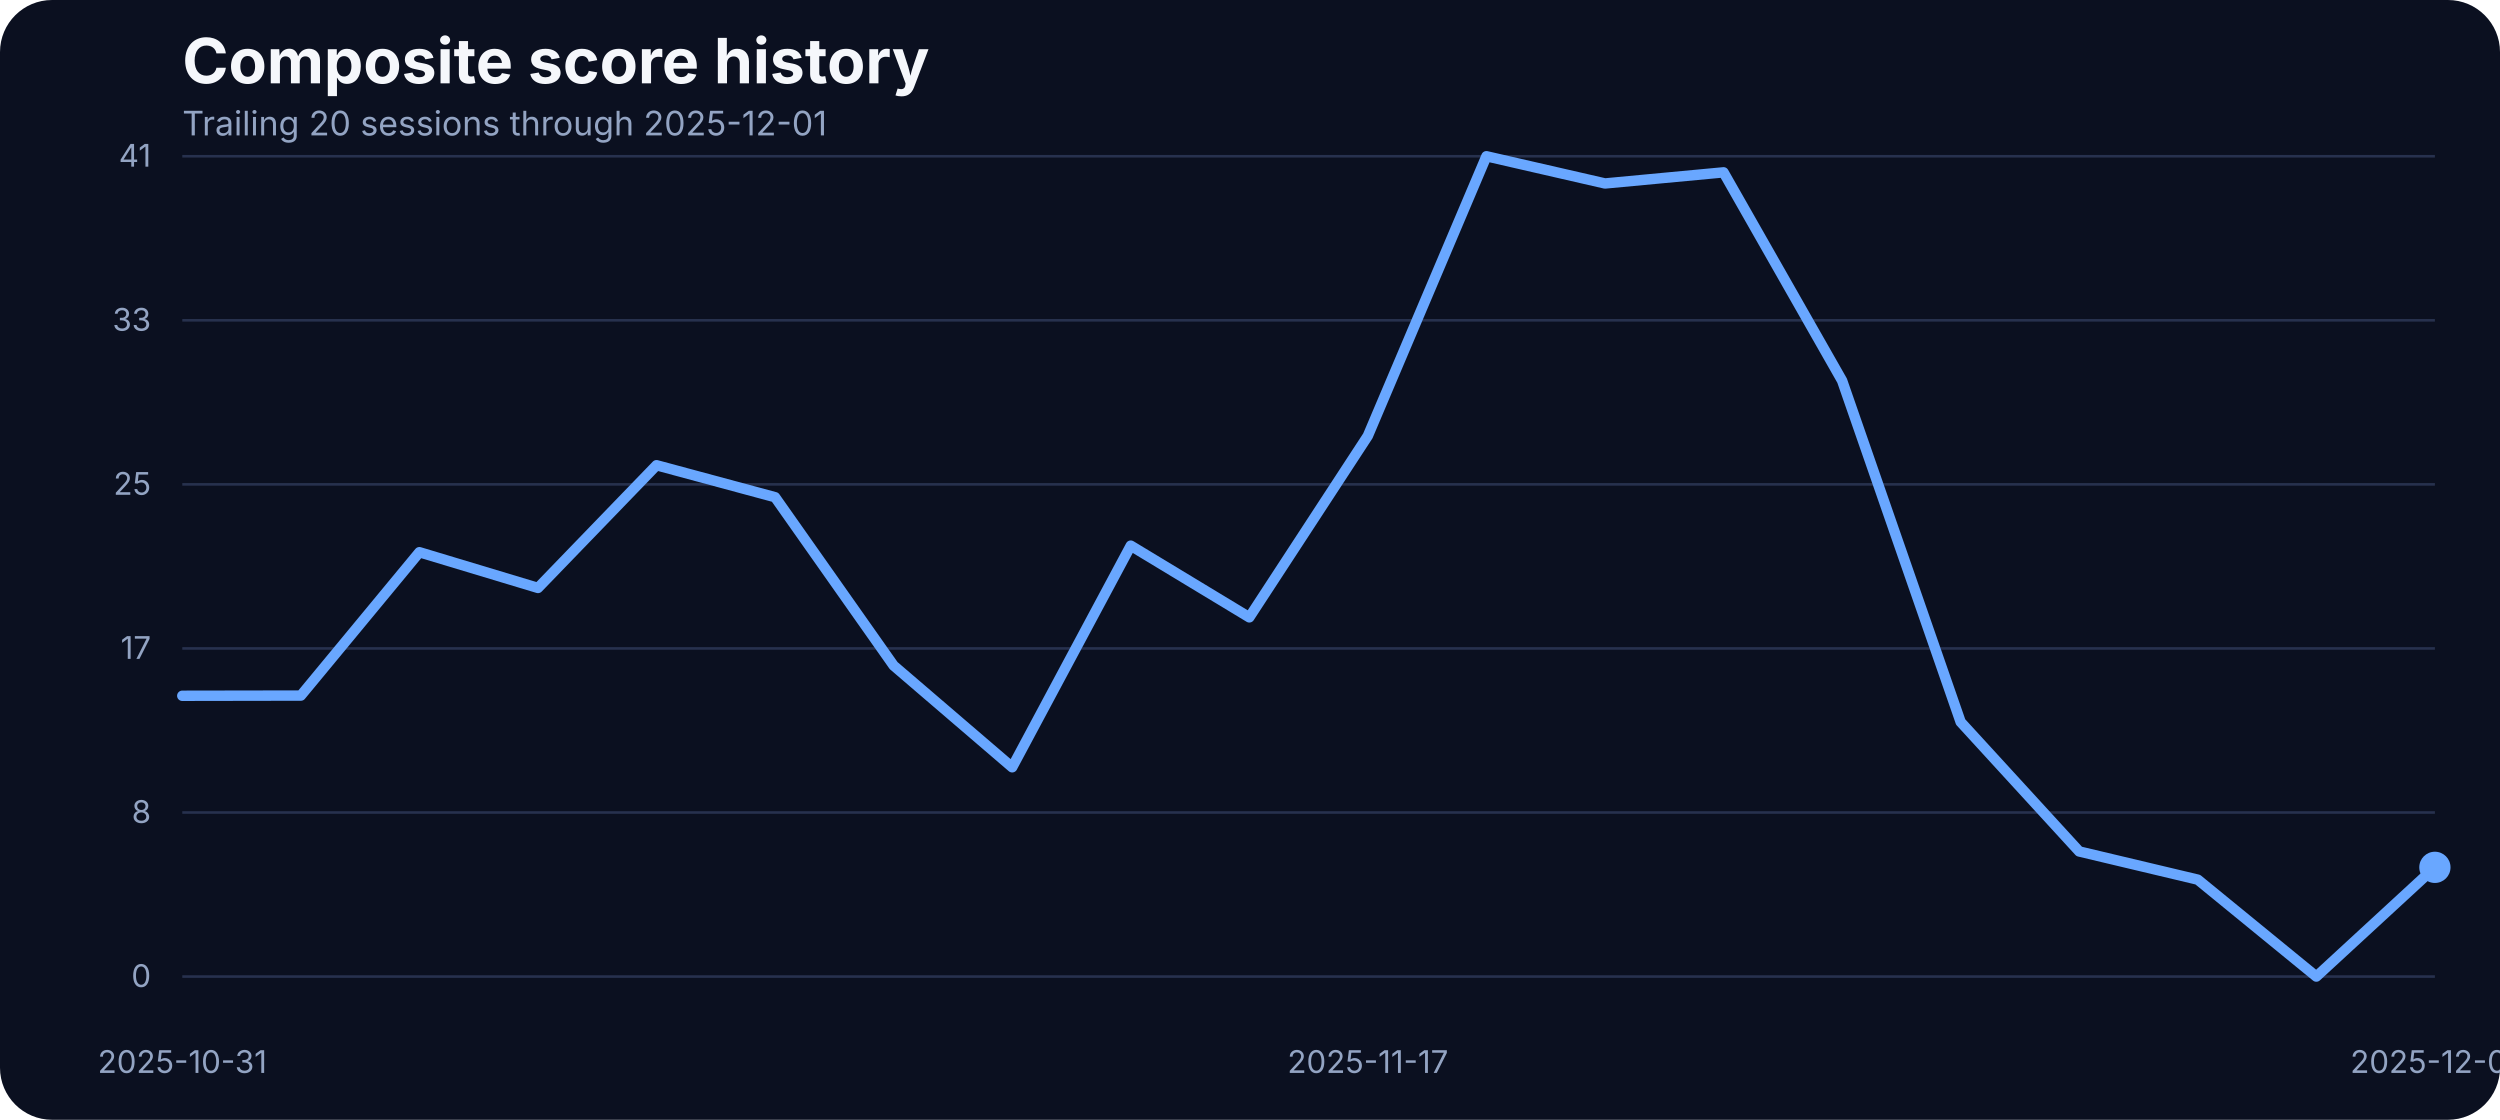
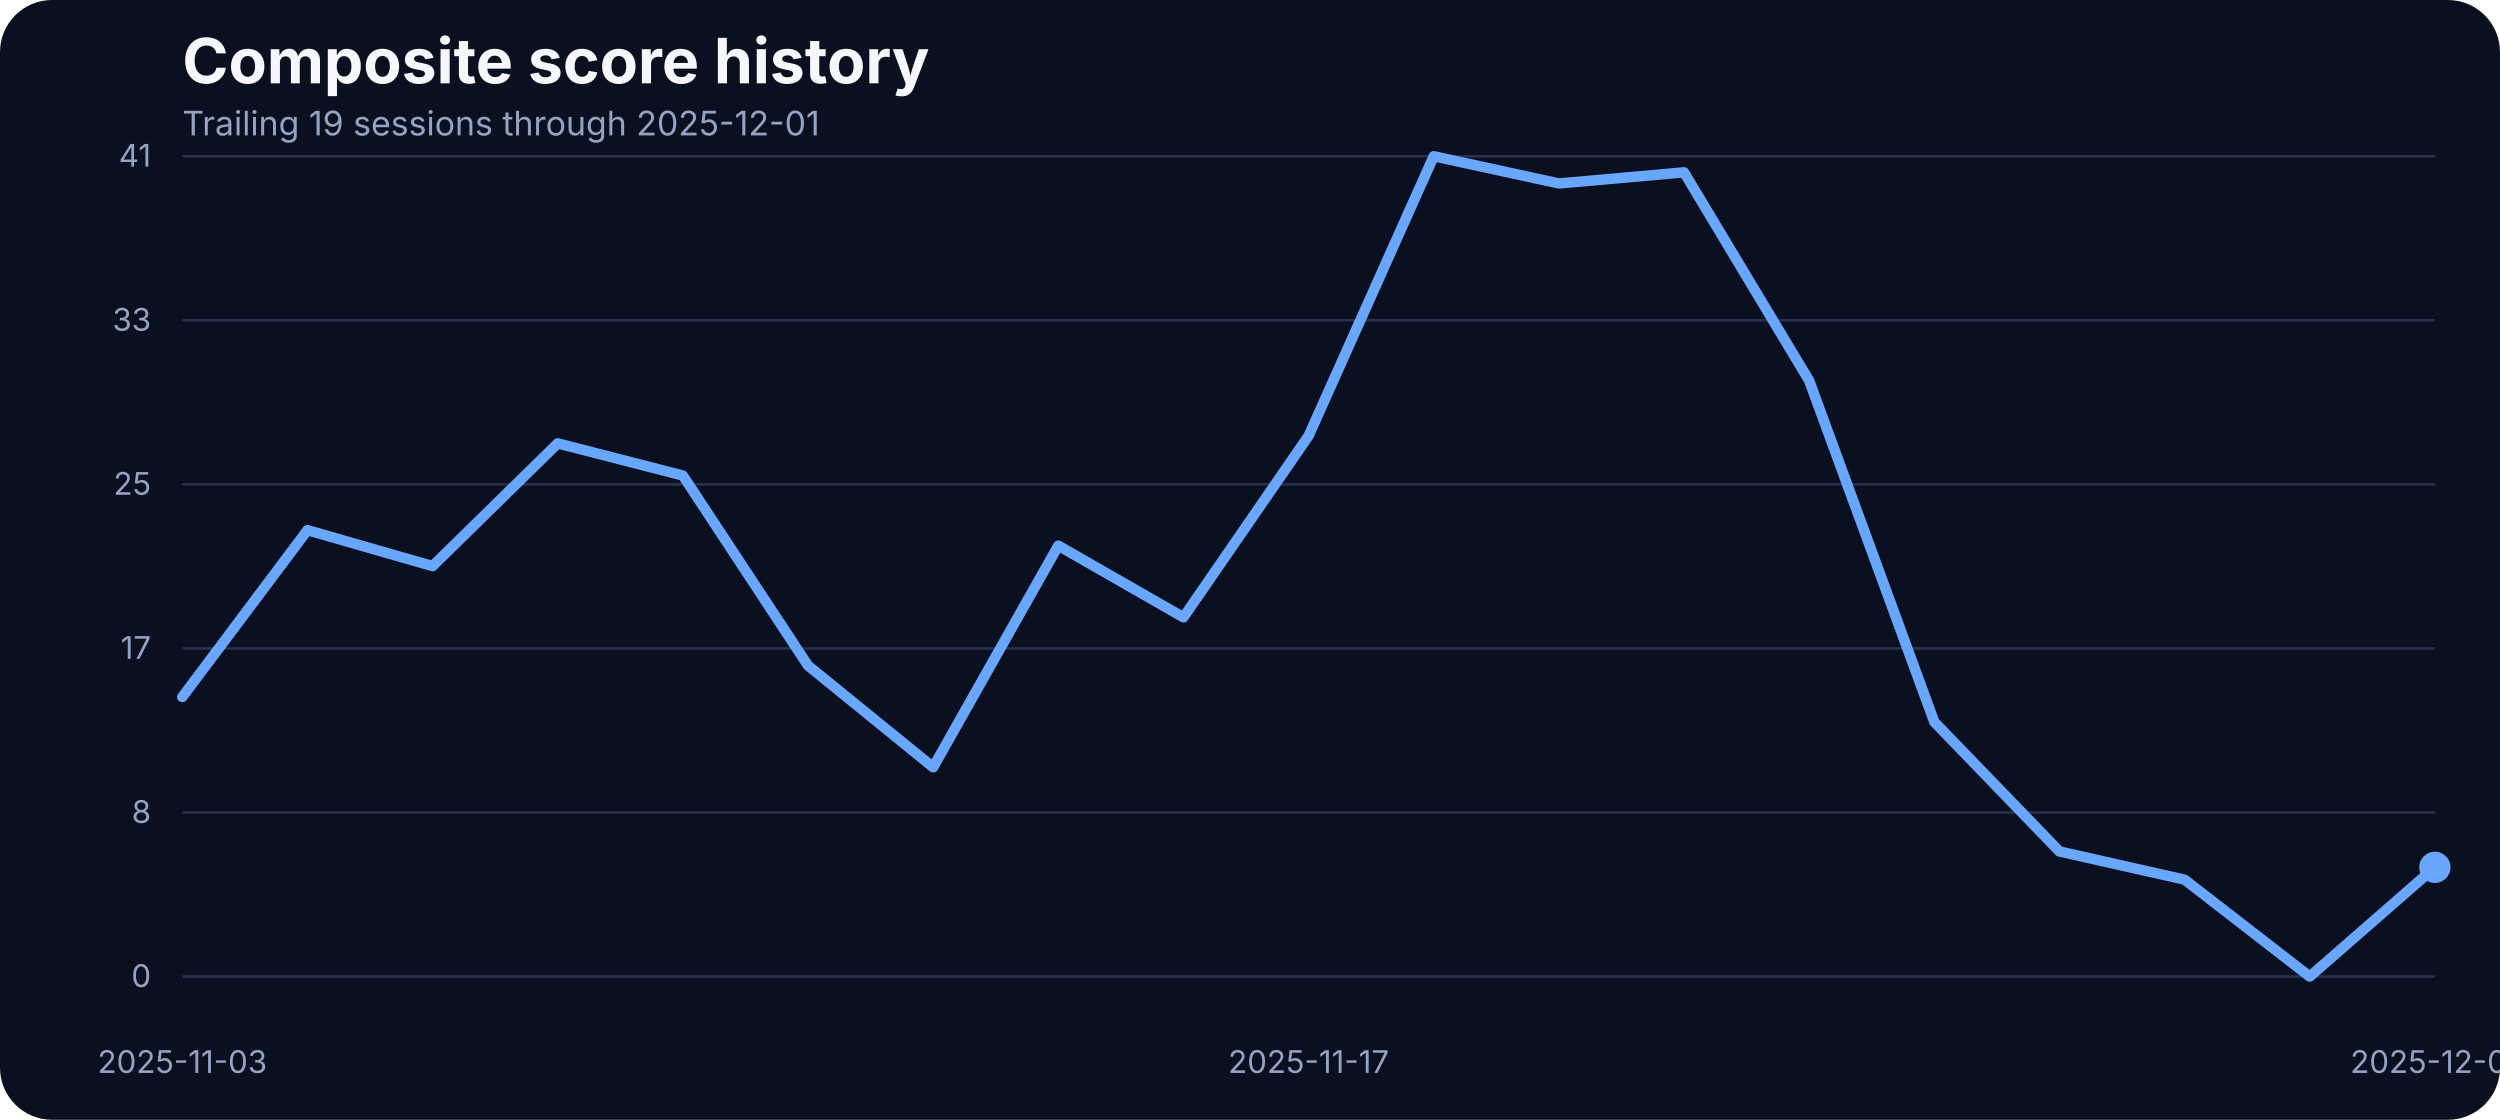
<svg xmlns="http://www.w3.org/2000/svg" width="960" height="430" viewBox="0 0 960 430" role="img" aria-label="Composite score history">
  <rect width="100%" height="100%" fill="#0b1020" rx="20" />
  <text x="70" y="32" fill="#f5f7fb" font-family="Inter, Arial, sans-serif" font-size="24" font-weight="700">Composite score history</text>
-   <text x="70" y="52" fill="#93a4c3" font-family="Inter, Arial, sans-serif" font-size="13">Trailing 20 sessions through 2025-12-01</text>
+   <text x="70" y="52" fill="#93a4c3" font-family="Inter, Arial, sans-serif" font-size="13">Trailing 19 sessions through 2025-12-01</text>
  <line x1="70" x2="935" y1="375.00" y2="375.00" stroke="#27314e" stroke-width="1" />
  <text x="58" y="379.00" text-anchor="end" fill="#93a4c3" font-family="Inter, Arial, sans-serif" font-size="12">0</text>
  <line x1="70" x2="935" y1="312.00" y2="312.00" stroke="#27314e" stroke-width="1" />
  <text x="58" y="316.00" text-anchor="end" fill="#93a4c3" font-family="Inter, Arial, sans-serif" font-size="12">8</text>
  <line x1="70" x2="935" y1="249.00" y2="249.00" stroke="#27314e" stroke-width="1" />
  <text x="58" y="253.00" text-anchor="end" fill="#93a4c3" font-family="Inter, Arial, sans-serif" font-size="12">17</text>
  <line x1="70" x2="935" y1="186.00" y2="186.00" stroke="#27314e" stroke-width="1" />
  <text x="58" y="190.00" text-anchor="end" fill="#93a4c3" font-family="Inter, Arial, sans-serif" font-size="12">25</text>
  <line x1="70" x2="935" y1="123.00" y2="123.00" stroke="#27314e" stroke-width="1" />
  <text x="58" y="127.00" text-anchor="end" fill="#93a4c3" font-family="Inter, Arial, sans-serif" font-size="12">33</text>
  <line x1="70" x2="935" y1="60.00" y2="60.00" stroke="#27314e" stroke-width="1" />
  <text x="58" y="64.00" text-anchor="end" fill="#93a4c3" font-family="Inter, Arial, sans-serif" font-size="12">41</text>
-   <text x="70.00" y="412" text-anchor="middle" fill="#93a4c3" font-family="Inter, Arial, sans-serif" font-size="12">2025-10-31</text>
-   <text x="525.26" y="412" text-anchor="middle" fill="#93a4c3" font-family="Inter, Arial, sans-serif" font-size="12">2025-11-17</text>
+   <text x="70.00" y="412" text-anchor="middle" fill="#93a4c3" font-family="Inter, Arial, sans-serif" font-size="12">2025-11-03</text>
+   <text x="502.50" y="412" text-anchor="middle" fill="#93a4c3" font-family="Inter, Arial, sans-serif" font-size="12">2025-11-17</text>
  <text x="935.00" y="412" text-anchor="middle" fill="#93a4c3" font-family="Inter, Arial, sans-serif" font-size="12">2025-12-01</text>
-   <path d="M 70.00 267.18 L 115.53 267.10 L 161.05 212.05 L 206.58 225.77 L 252.11 178.65 L 297.63 190.93 L 343.16 255.59 L 388.68 294.63 L 434.21 209.53 L 479.74 237.06 L 525.26 167.36 L 570.79 60.00 L 616.32 70.45 L 661.84 66.18 L 707.37 146.17 L 752.89 277.24 L 798.42 326.96 L 843.95 337.79 L 889.47 375.00 L 935.00 333.06" fill="none" stroke="#69a7ff" stroke-width="4" stroke-linecap="round" stroke-linejoin="round" />
+   <path d="M 70.00 267.64 L 118.06 203.58 L 166.11 217.39 L 214.17 170.26 L 262.22 182.61 L 310.28 255.59 L 358.33 294.63 L 406.39 209.53 L 454.44 237.06 L 502.50 167.36 L 550.56 60.00 L 598.61 70.45 L 646.67 66.18 L 694.72 146.17 L 742.78 277.24 L 790.83 326.96 L 838.89 337.79 L 886.94 375.00 L 935.00 333.06" fill="none" stroke="#69a7ff" stroke-width="4" stroke-linecap="round" stroke-linejoin="round" />
  <circle cx="935.00" cy="333.06" r="6" fill="#69a7ff" />
</svg>
